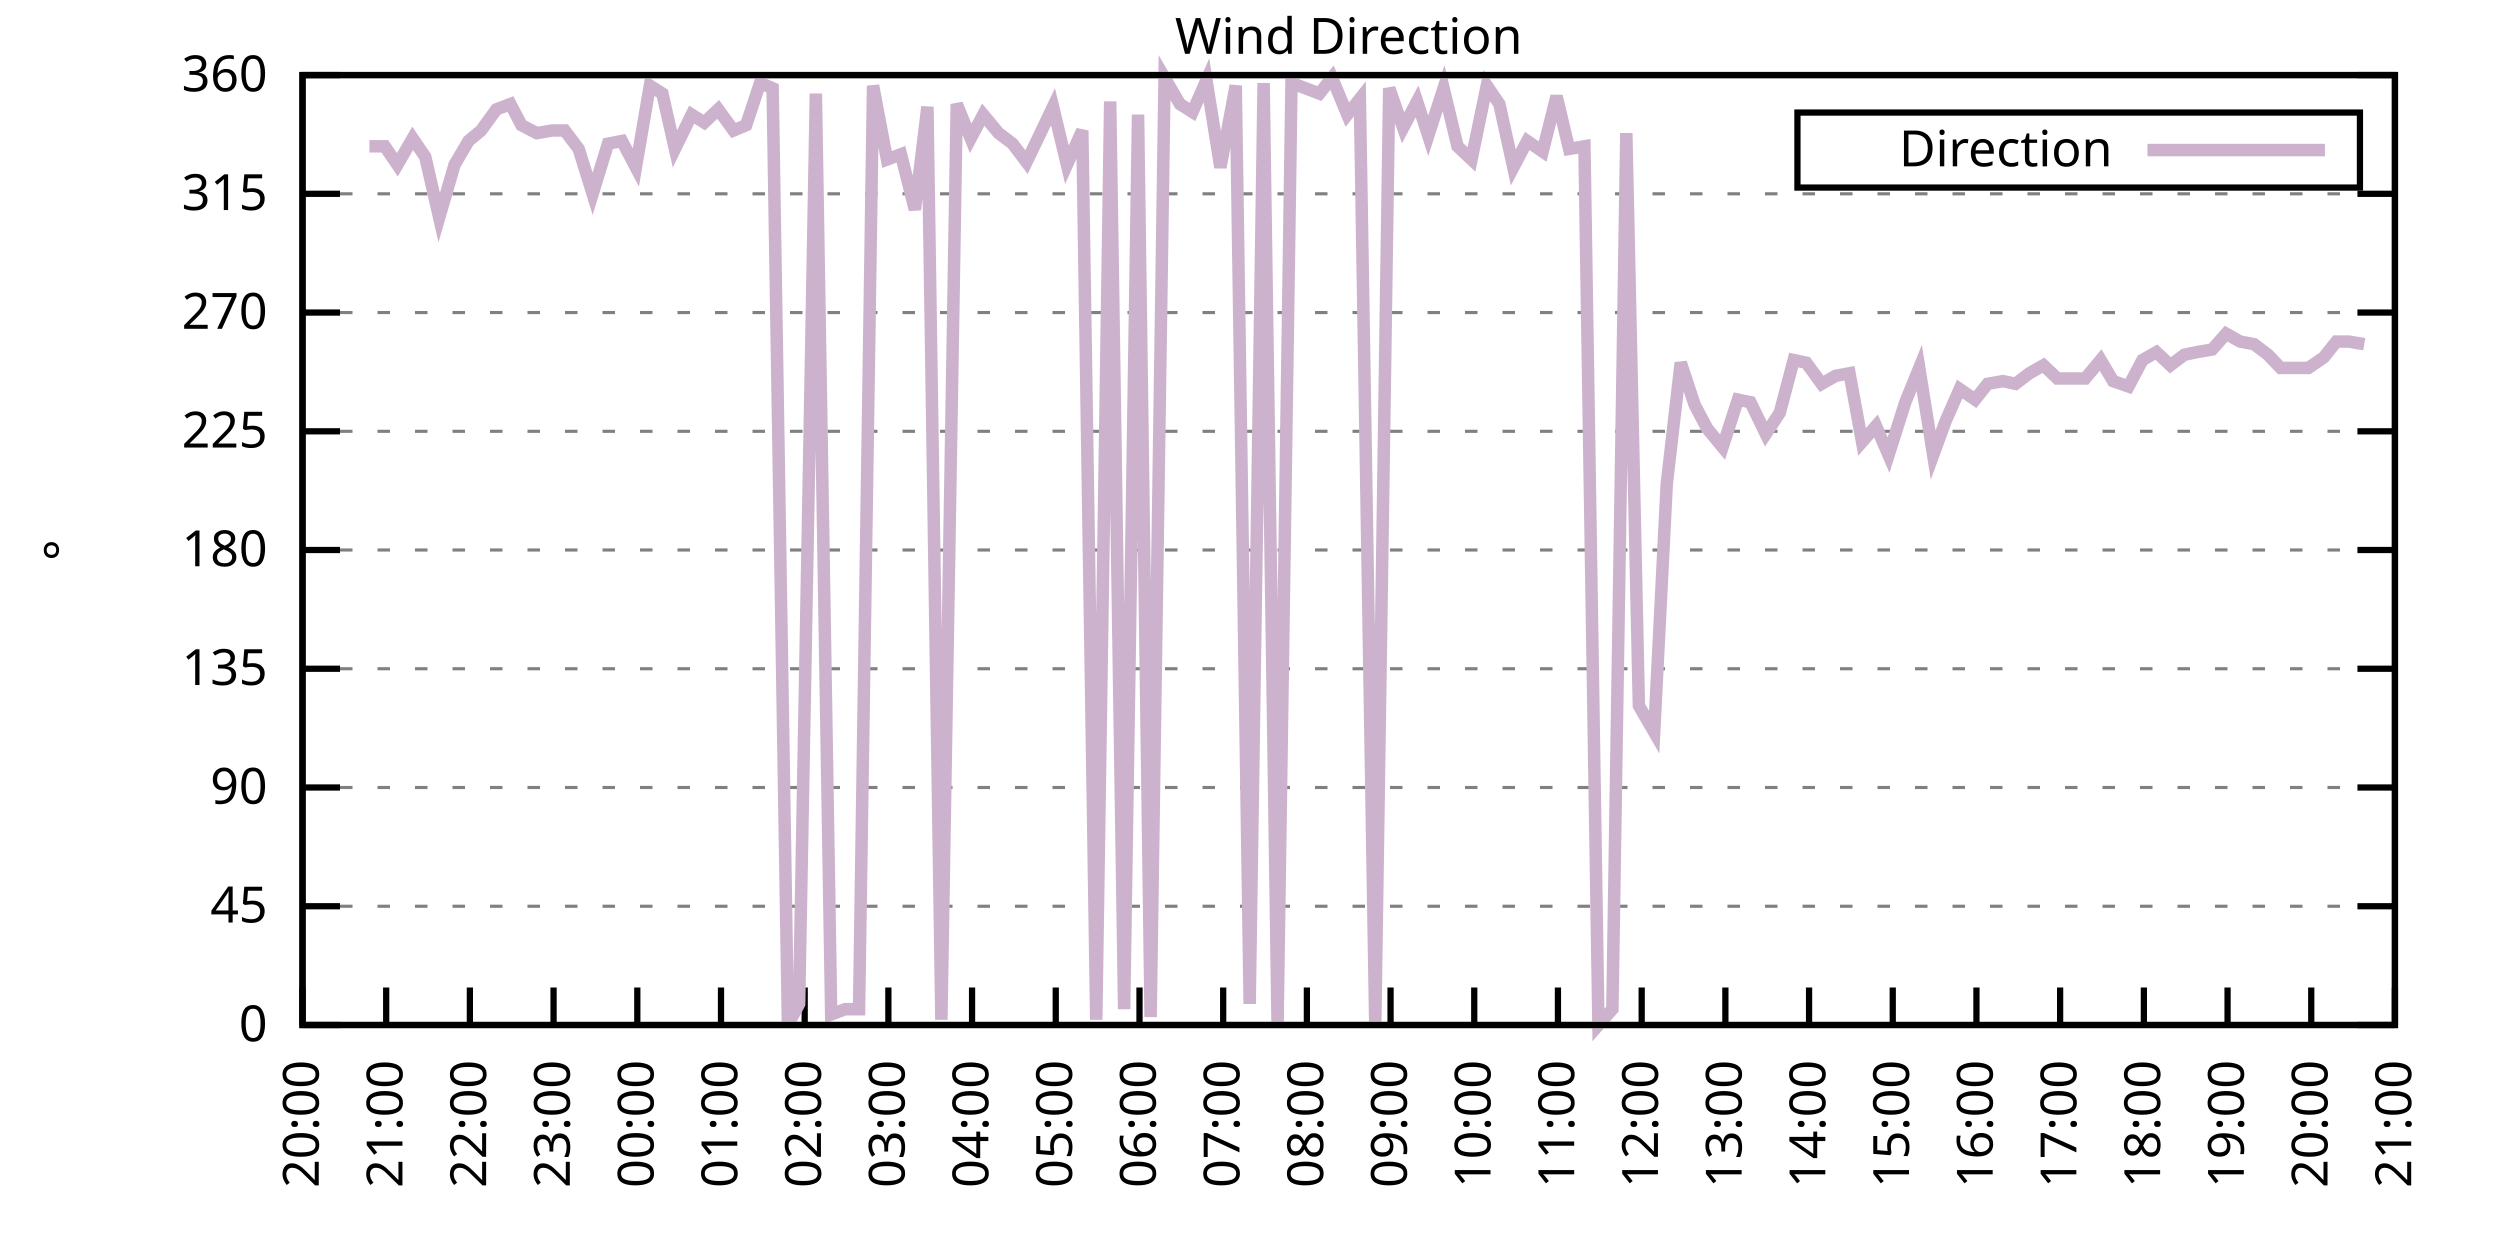
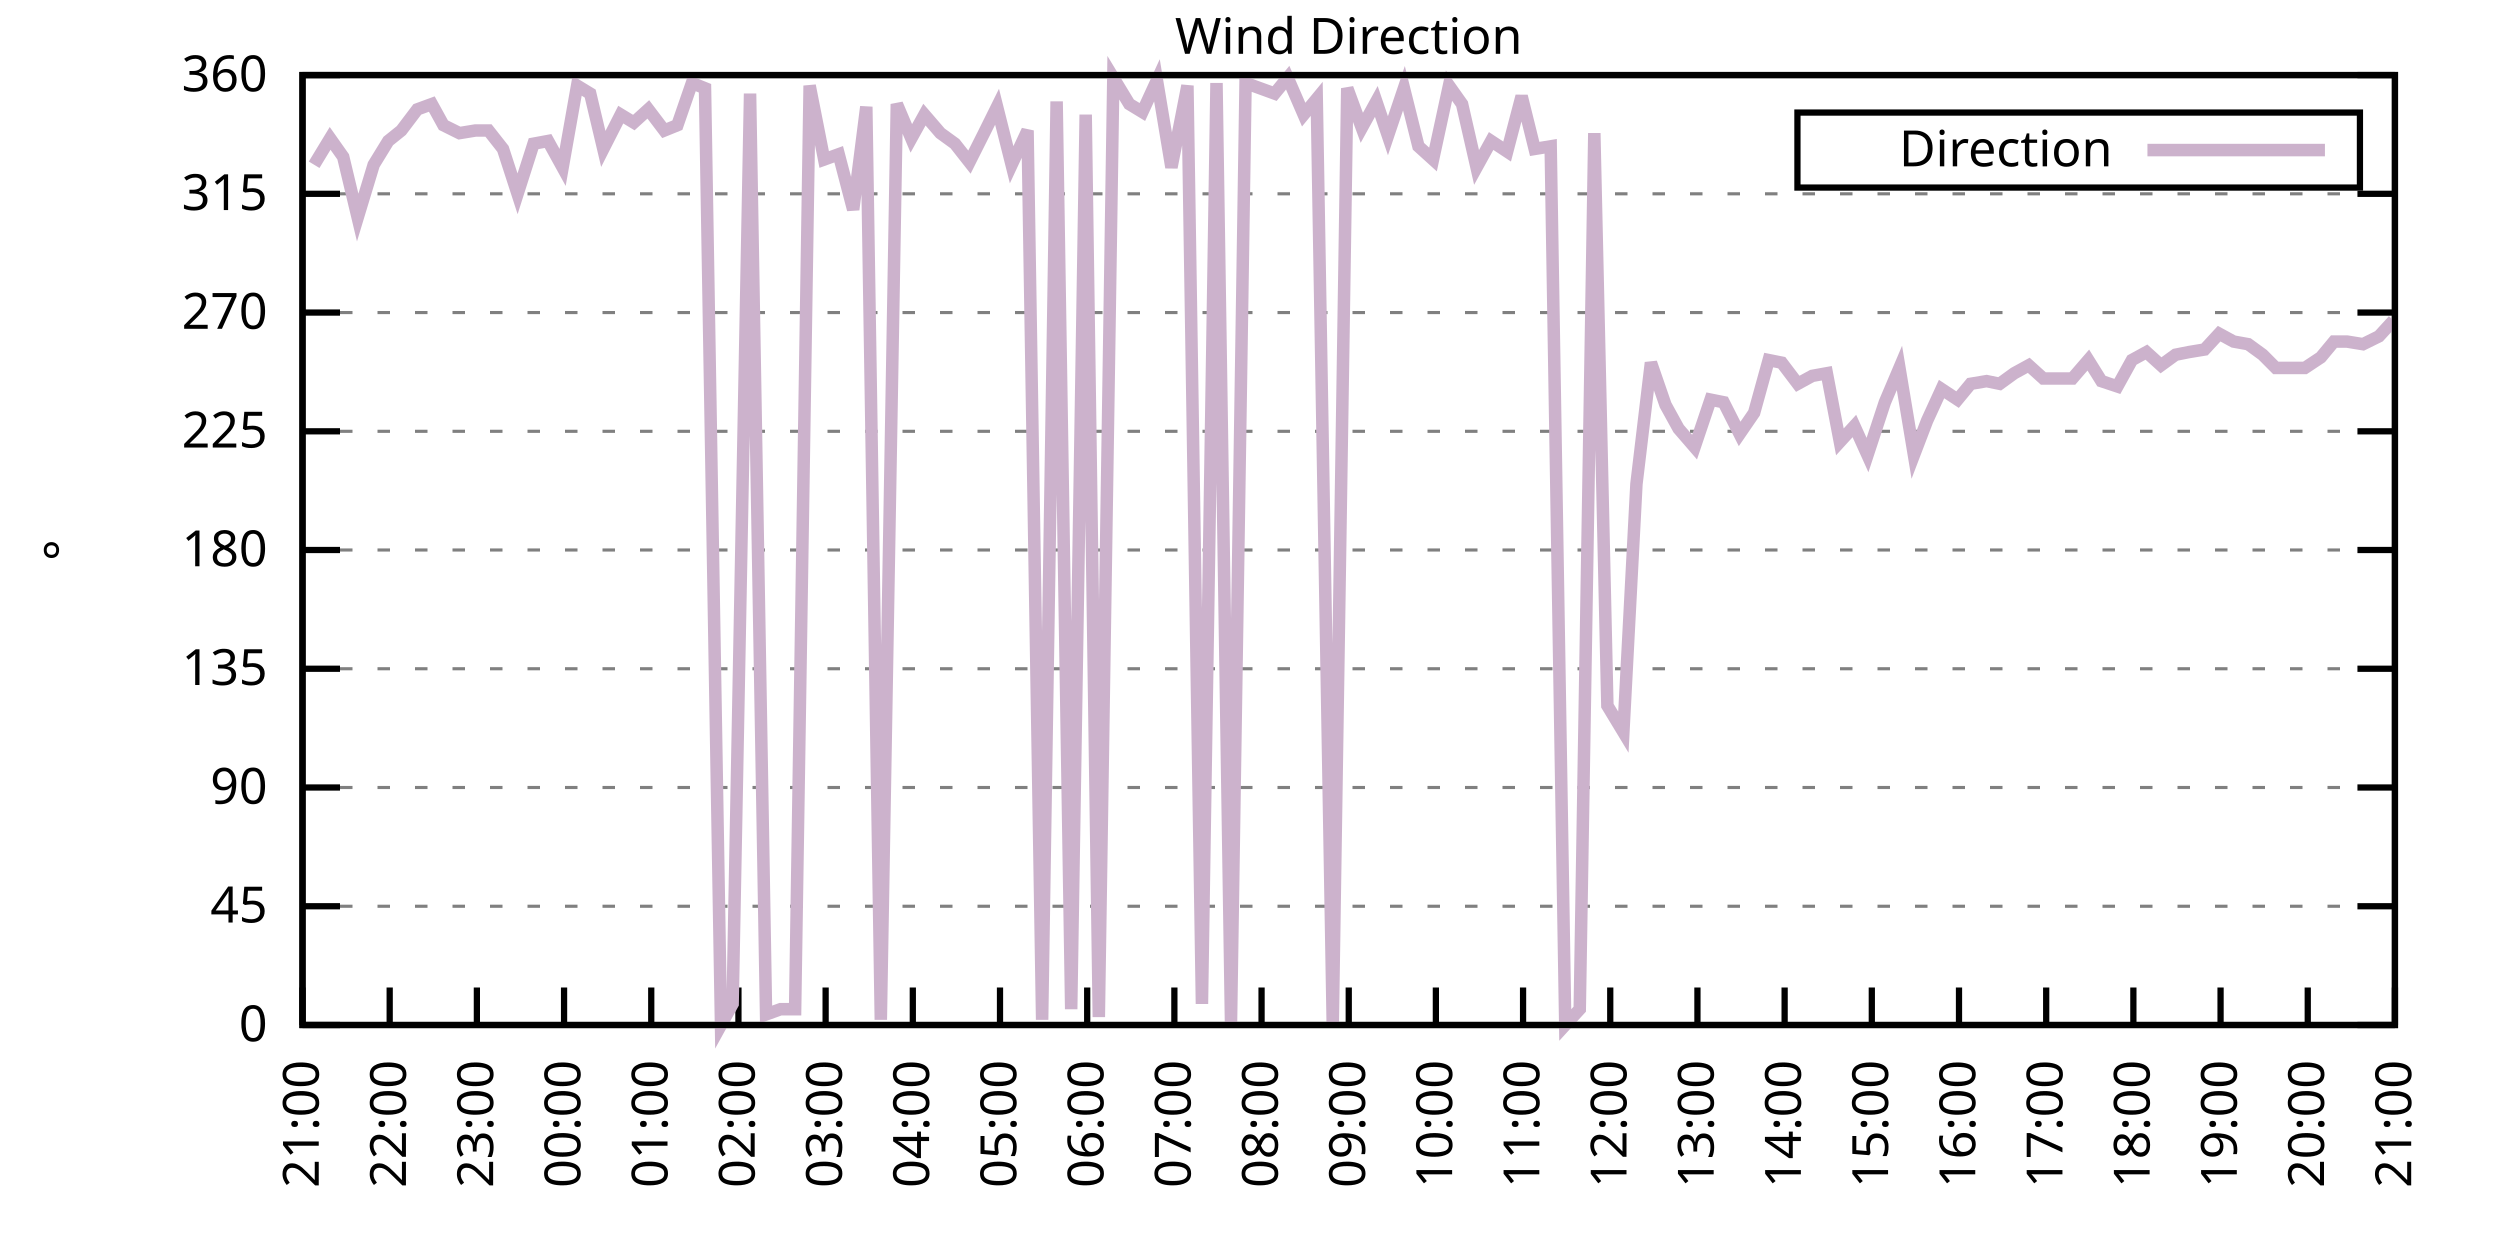
<svg xmlns="http://www.w3.org/2000/svg" xmlns:xlink="http://www.w3.org/1999/xlink" width="400" height="200" viewBox="0 0 400 200">
  <g id="gnuplot_canvas">
    <rect x="0" y="0" width="400" height="200" fill="none" />
    <defs>
      <circle id="gpDot" r="0.5" stroke-width="0.5" stroke="currentColor" />
      <path id="gpPt0" stroke-width="0.333" stroke="currentColor" d="M-1,0 h2 M0,-1 v2" />
      <path id="gpPt1" stroke-width="0.333" stroke="currentColor" d="M-1,-1 L1,1 M1,-1 L-1,1" />
      <path id="gpPt2" stroke-width="0.333" stroke="currentColor" d="M-1,0 L1,0 M0,-1 L0,1 M-1,-1 L1,1 M-1,1 L1,-1" />
      <rect id="gpPt3" stroke-width="0.333" stroke="currentColor" x="-1" y="-1" width="2" height="2" />
      <rect id="gpPt4" stroke-width="0.333" stroke="currentColor" fill="currentColor" x="-1" y="-1" width="2" height="2" />
      <circle id="gpPt5" stroke-width="0.333" stroke="currentColor" cx="0" cy="0" r="1" />
      <use xlink:href="#gpPt5" id="gpPt6" fill="currentColor" stroke="none" />
      <path id="gpPt7" stroke-width="0.333" stroke="currentColor" d="M0,-1.33 L-1.33,0.67 L1.33,0.67 z" />
      <use xlink:href="#gpPt7" id="gpPt8" fill="currentColor" stroke="none" />
      <use xlink:href="#gpPt7" id="gpPt9" stroke="currentColor" transform="rotate(180)" />
      <use xlink:href="#gpPt9" id="gpPt10" fill="currentColor" stroke="none" />
      <use xlink:href="#gpPt3" id="gpPt11" stroke="currentColor" transform="rotate(45)" />
      <use xlink:href="#gpPt11" id="gpPt12" fill="currentColor" stroke="none" />
      <path id="gpPt13" stroke-width="0.333" stroke="currentColor" d="M0,1.330 L1.265,0.411 L0.782,-1.067 L-0.782,-1.076 L-1.265,0.411 z" />
      <use xlink:href="#gpPt13" id="gpPt14" fill="currentColor" stroke="none" />
      <filter id="textbox" filterUnits="objectBoundingBox" x="0" y="0" height="1" width="1">
        <feFlood flood-color="white" flood-opacity="1" result="bgnd" />
        <feComposite in="SourceGraphic" in2="bgnd" operator="atop" />
      </filter>
      <filter id="greybox" filterUnits="objectBoundingBox" x="0" y="0" height="1" width="1">
        <feFlood flood-color="lightgrey" flood-opacity="1" result="grey" />
        <feComposite in="SourceGraphic" in2="grey" operator="atop" />
      </filter>
    </defs>
    <g fill="none" color="white" stroke="currentColor" stroke-width="1.00" stroke-linecap="butt" stroke-linejoin="miter">
</g>
    <g fill="none" color="black" stroke="currentColor" stroke-width="1.00" stroke-linecap="butt" stroke-linejoin="miter">
      <g stroke="none" shape-rendering="crispEdges">
        <polygon fill="rgb(255, 255, 255)" points="48.40,164.00 383.18,164.00 383.18,12.02 48.40,12.02 " />
      </g>
    </g>
    <g fill="none" color="black" stroke="currentColor" stroke-width="1.00" stroke-linecap="butt" stroke-linejoin="miter">
</g>
    <g fill="none" color="black" stroke="black" stroke-width="0.50" stroke-linecap="butt" stroke-linejoin="miter">
</g>
    <g fill="none" color="gray" stroke="currentColor" stroke-width="0.50" stroke-linecap="butt" stroke-linejoin="miter">
      <path stroke="gray" stroke-dasharray="2,4" class="gridline" d="M48.40,164.00 L383.19,164.00  " />
    </g>
    <g fill="none" color="gray" stroke="gray" stroke-width="1.00" stroke-linecap="butt" stroke-linejoin="miter">
</g>
    <g fill="none" color="black" stroke="currentColor" stroke-width="1.00" stroke-linecap="butt" stroke-linejoin="miter">
      <path stroke="black" d="M48.40,164.00 L54.40,164.00 M383.19,164.00 L377.19,164.00  " />
      <g transform="translate(42.80,166.60)" stroke="none" fill="black" font-family="Sans" font-size="8.00" text-anchor="end">
        <text>
          <tspan font-family="Sans"> 0</tspan>
        </text>
      </g>
    </g>
    <g fill="none" color="black" stroke="currentColor" stroke-width="1.00" stroke-linecap="butt" stroke-linejoin="miter">
</g>
    <g fill="none" color="black" stroke="black" stroke-width="0.50" stroke-linecap="butt" stroke-linejoin="miter">
</g>
    <g fill="none" color="gray" stroke="currentColor" stroke-width="0.50" stroke-linecap="butt" stroke-linejoin="miter">
      <path stroke="gray" stroke-dasharray="2,4" class="gridline" d="M48.40,145.00 L383.19,145.00  " />
    </g>
    <g fill="none" color="gray" stroke="gray" stroke-width="1.00" stroke-linecap="butt" stroke-linejoin="miter">
</g>
    <g fill="none" color="black" stroke="currentColor" stroke-width="1.00" stroke-linecap="butt" stroke-linejoin="miter">
      <path stroke="black" d="M48.40,145.00 L54.40,145.00 M383.19,145.00 L377.19,145.00  " />
      <g transform="translate(42.80,147.60)" stroke="none" fill="black" font-family="Sans" font-size="8.00" text-anchor="end">
        <text>
          <tspan font-family="Sans"> 45</tspan>
        </text>
      </g>
    </g>
    <g fill="none" color="black" stroke="currentColor" stroke-width="1.00" stroke-linecap="butt" stroke-linejoin="miter">
</g>
    <g fill="none" color="black" stroke="black" stroke-width="0.50" stroke-linecap="butt" stroke-linejoin="miter">
</g>
    <g fill="none" color="gray" stroke="currentColor" stroke-width="0.50" stroke-linecap="butt" stroke-linejoin="miter">
      <path stroke="gray" stroke-dasharray="2,4" class="gridline" d="M48.40,126.00 L383.19,126.00  " />
    </g>
    <g fill="none" color="gray" stroke="gray" stroke-width="1.00" stroke-linecap="butt" stroke-linejoin="miter">
</g>
    <g fill="none" color="black" stroke="currentColor" stroke-width="1.00" stroke-linecap="butt" stroke-linejoin="miter">
      <path stroke="black" d="M48.40,126.00 L54.40,126.00 M383.19,126.00 L377.19,126.00  " />
      <g transform="translate(42.80,128.60)" stroke="none" fill="black" font-family="Sans" font-size="8.00" text-anchor="end">
        <text>
          <tspan font-family="Sans"> 90</tspan>
        </text>
      </g>
    </g>
    <g fill="none" color="black" stroke="currentColor" stroke-width="1.00" stroke-linecap="butt" stroke-linejoin="miter">
</g>
    <g fill="none" color="black" stroke="black" stroke-width="0.50" stroke-linecap="butt" stroke-linejoin="miter">
</g>
    <g fill="none" color="gray" stroke="currentColor" stroke-width="0.50" stroke-linecap="butt" stroke-linejoin="miter">
      <path stroke="gray" stroke-dasharray="2,4" class="gridline" d="M48.40,107.00 L383.19,107.00  " />
    </g>
    <g fill="none" color="gray" stroke="gray" stroke-width="1.00" stroke-linecap="butt" stroke-linejoin="miter">
</g>
    <g fill="none" color="black" stroke="currentColor" stroke-width="1.00" stroke-linecap="butt" stroke-linejoin="miter">
      <path stroke="black" d="M48.40,107.00 L54.40,107.00 M383.19,107.00 L377.19,107.00  " />
      <g transform="translate(42.80,109.60)" stroke="none" fill="black" font-family="Sans" font-size="8.00" text-anchor="end">
        <text>
          <tspan font-family="Sans"> 135</tspan>
        </text>
      </g>
    </g>
    <g fill="none" color="black" stroke="currentColor" stroke-width="1.00" stroke-linecap="butt" stroke-linejoin="miter">
</g>
    <g fill="none" color="black" stroke="black" stroke-width="0.50" stroke-linecap="butt" stroke-linejoin="miter">
</g>
    <g fill="none" color="gray" stroke="currentColor" stroke-width="0.50" stroke-linecap="butt" stroke-linejoin="miter">
      <path stroke="gray" stroke-dasharray="2,4" class="gridline" d="M48.40,88.00 L383.19,88.00  " />
    </g>
    <g fill="none" color="gray" stroke="gray" stroke-width="1.00" stroke-linecap="butt" stroke-linejoin="miter">
</g>
    <g fill="none" color="black" stroke="currentColor" stroke-width="1.00" stroke-linecap="butt" stroke-linejoin="miter">
      <path stroke="black" d="M48.40,88.00 L54.40,88.00 M383.19,88.00 L377.19,88.00  " />
      <g transform="translate(42.80,90.60)" stroke="none" fill="black" font-family="Sans" font-size="8.00" text-anchor="end">
        <text>
          <tspan font-family="Sans"> 180</tspan>
        </text>
      </g>
    </g>
    <g fill="none" color="black" stroke="currentColor" stroke-width="1.00" stroke-linecap="butt" stroke-linejoin="miter">
</g>
    <g fill="none" color="black" stroke="black" stroke-width="0.50" stroke-linecap="butt" stroke-linejoin="miter">
</g>
    <g fill="none" color="gray" stroke="currentColor" stroke-width="0.50" stroke-linecap="butt" stroke-linejoin="miter">
      <path stroke="gray" stroke-dasharray="2,4" class="gridline" d="M48.40,69.01 L383.19,69.01  " />
    </g>
    <g fill="none" color="gray" stroke="gray" stroke-width="1.00" stroke-linecap="butt" stroke-linejoin="miter">
</g>
    <g fill="none" color="black" stroke="currentColor" stroke-width="1.00" stroke-linecap="butt" stroke-linejoin="miter">
      <path stroke="black" d="M48.40,69.01 L54.40,69.01 M383.19,69.01 L377.19,69.01  " />
      <g transform="translate(42.80,71.61)" stroke="none" fill="black" font-family="Sans" font-size="8.00" text-anchor="end">
        <text>
          <tspan font-family="Sans"> 225</tspan>
        </text>
      </g>
    </g>
    <g fill="none" color="black" stroke="currentColor" stroke-width="1.00" stroke-linecap="butt" stroke-linejoin="miter">
</g>
    <g fill="none" color="black" stroke="black" stroke-width="0.50" stroke-linecap="butt" stroke-linejoin="miter">
</g>
    <g fill="none" color="gray" stroke="currentColor" stroke-width="0.50" stroke-linecap="butt" stroke-linejoin="miter">
      <path stroke="gray" stroke-dasharray="2,4" class="gridline" d="M48.40,50.01 L383.19,50.01  " />
    </g>
    <g fill="none" color="gray" stroke="gray" stroke-width="1.00" stroke-linecap="butt" stroke-linejoin="miter">
</g>
    <g fill="none" color="black" stroke="currentColor" stroke-width="1.00" stroke-linecap="butt" stroke-linejoin="miter">
      <path stroke="black" d="M48.40,50.01 L54.40,50.01 M383.19,50.01 L377.19,50.01  " />
      <g transform="translate(42.80,52.61)" stroke="none" fill="black" font-family="Sans" font-size="8.00" text-anchor="end">
        <text>
          <tspan font-family="Sans"> 270</tspan>
        </text>
      </g>
    </g>
    <g fill="none" color="black" stroke="currentColor" stroke-width="1.00" stroke-linecap="butt" stroke-linejoin="miter">
</g>
    <g fill="none" color="black" stroke="black" stroke-width="0.50" stroke-linecap="butt" stroke-linejoin="miter">
</g>
    <g fill="none" color="gray" stroke="currentColor" stroke-width="0.50" stroke-linecap="butt" stroke-linejoin="miter">
      <path stroke="gray" stroke-dasharray="2,4" class="gridline" d="M48.40,31.01 L383.19,31.01  " />
    </g>
    <g fill="none" color="gray" stroke="gray" stroke-width="1.00" stroke-linecap="butt" stroke-linejoin="miter">
</g>
    <g fill="none" color="black" stroke="currentColor" stroke-width="1.00" stroke-linecap="butt" stroke-linejoin="miter">
      <path stroke="black" d="M48.40,31.01 L54.40,31.01 M383.19,31.01 L377.19,31.01  " />
      <g transform="translate(42.80,33.61)" stroke="none" fill="black" font-family="Sans" font-size="8.00" text-anchor="end">
        <text>
          <tspan font-family="Sans"> 315</tspan>
        </text>
      </g>
    </g>
    <g fill="none" color="black" stroke="currentColor" stroke-width="1.00" stroke-linecap="butt" stroke-linejoin="miter">
</g>
    <g fill="none" color="black" stroke="black" stroke-width="0.50" stroke-linecap="butt" stroke-linejoin="miter">
</g>
    <g fill="none" color="gray" stroke="currentColor" stroke-width="0.50" stroke-linecap="butt" stroke-linejoin="miter">
      <path stroke="gray" stroke-dasharray="2,4" class="gridline" d="M48.40,12.01 L383.19,12.01  " />
    </g>
    <g fill="none" color="gray" stroke="gray" stroke-width="1.00" stroke-linecap="butt" stroke-linejoin="miter">
</g>
    <g fill="none" color="black" stroke="currentColor" stroke-width="1.00" stroke-linecap="butt" stroke-linejoin="miter">
      <path stroke="black" d="M48.40,12.01 L54.40,12.01 M383.19,12.01 L377.19,12.01  " />
      <g transform="translate(42.80,14.61)" stroke="none" fill="black" font-family="Sans" font-size="8.00" text-anchor="end">
        <text>
          <tspan font-family="Sans"> 360</tspan>
        </text>
      </g>
    </g>
    <g fill="none" color="black" stroke="currentColor" stroke-width="1.00" stroke-linecap="butt" stroke-linejoin="miter">
      <path stroke="black" d="M48.40,164.00 L48.40,158.00  " />
      <g transform="translate(51.00,169.60) rotate(270.00)" stroke="none" fill="black" font-family="Sans" font-size="8.00" text-anchor="end">
        <text>
-           <tspan font-family="Sans">20:00</tspan>
-         </text>
-       </g>
-     </g>
-     <g fill="none" color="black" stroke="currentColor" stroke-width="1.00" stroke-linecap="butt" stroke-linejoin="miter">
-       <path stroke="black" d="M61.79,164.00 L61.79,158.00  " />
-       <g transform="translate(64.39,169.60) rotate(270.00)" stroke="none" fill="black" font-family="Sans" font-size="8.00" text-anchor="end">
-         <text>
          <tspan font-family="Sans">21:00</tspan>
        </text>
      </g>
    </g>
    <g fill="none" color="black" stroke="currentColor" stroke-width="1.00" stroke-linecap="butt" stroke-linejoin="miter">
-       <path stroke="black" d="M75.18,164.00 L75.18,158.00  " />
-       <g transform="translate(77.78,169.60) rotate(270.00)" stroke="none" fill="black" font-family="Sans" font-size="8.00" text-anchor="end">
+       <path stroke="black" d="M62.35,164.00 L62.35,158.00  " />
+       <g transform="translate(64.95,169.60) rotate(270.00)" stroke="none" fill="black" font-family="Sans" font-size="8.00" text-anchor="end">
        <text>
          <tspan font-family="Sans">22:00</tspan>
        </text>
      </g>
    </g>
    <g fill="none" color="black" stroke="currentColor" stroke-width="1.00" stroke-linecap="butt" stroke-linejoin="miter">
-       <path stroke="black" d="M88.57,164.00 L88.57,158.00  " />
-       <g transform="translate(91.17,169.60) rotate(270.00)" stroke="none" fill="black" font-family="Sans" font-size="8.00" text-anchor="end">
+       <path stroke="black" d="M76.30,164.00 L76.30,158.00  " />
+       <g transform="translate(78.90,169.60) rotate(270.00)" stroke="none" fill="black" font-family="Sans" font-size="8.00" text-anchor="end">
        <text>
          <tspan font-family="Sans">23:00</tspan>
        </text>
      </g>
    </g>
    <g fill="none" color="black" stroke="currentColor" stroke-width="1.00" stroke-linecap="butt" stroke-linejoin="miter">
-       <path stroke="black" d="M101.97,164.00 L101.97,158.00  " />
-       <g transform="translate(104.57,169.60) rotate(270.00)" stroke="none" fill="black" font-family="Sans" font-size="8.00" text-anchor="end">
+       <path stroke="black" d="M90.25,164.00 L90.25,158.00  " />
+       <g transform="translate(92.85,169.60) rotate(270.00)" stroke="none" fill="black" font-family="Sans" font-size="8.00" text-anchor="end">
        <text>
          <tspan font-family="Sans">00:00</tspan>
        </text>
      </g>
    </g>
    <g fill="none" color="black" stroke="currentColor" stroke-width="1.00" stroke-linecap="butt" stroke-linejoin="miter">
-       <path stroke="black" d="M115.36,164.00 L115.36,158.00  " />
-       <g transform="translate(117.96,169.60) rotate(270.00)" stroke="none" fill="black" font-family="Sans" font-size="8.00" text-anchor="end">
+       <path stroke="black" d="M104.20,164.00 L104.20,158.00  " />
+       <g transform="translate(106.80,169.60) rotate(270.00)" stroke="none" fill="black" font-family="Sans" font-size="8.00" text-anchor="end">
        <text>
          <tspan font-family="Sans">01:00</tspan>
        </text>
      </g>
    </g>
    <g fill="none" color="black" stroke="currentColor" stroke-width="1.00" stroke-linecap="butt" stroke-linejoin="miter">
-       <path stroke="black" d="M128.75,164.00 L128.75,158.00  " />
-       <g transform="translate(131.35,169.60) rotate(270.00)" stroke="none" fill="black" font-family="Sans" font-size="8.00" text-anchor="end">
+       <path stroke="black" d="M118.15,164.00 L118.15,158.00  " />
+       <g transform="translate(120.75,169.60) rotate(270.00)" stroke="none" fill="black" font-family="Sans" font-size="8.00" text-anchor="end">
        <text>
          <tspan font-family="Sans">02:00</tspan>
        </text>
      </g>
    </g>
    <g fill="none" color="black" stroke="currentColor" stroke-width="1.00" stroke-linecap="butt" stroke-linejoin="miter">
-       <path stroke="black" d="M142.14,164.00 L142.14,158.00  " />
-       <g transform="translate(144.74,169.60) rotate(270.00)" stroke="none" fill="black" font-family="Sans" font-size="8.00" text-anchor="end">
+       <path stroke="black" d="M132.10,164.00 L132.10,158.00  " />
+       <g transform="translate(134.70,169.60) rotate(270.00)" stroke="none" fill="black" font-family="Sans" font-size="8.00" text-anchor="end">
        <text>
          <tspan font-family="Sans">03:00</tspan>
        </text>
      </g>
    </g>
    <g fill="none" color="black" stroke="currentColor" stroke-width="1.00" stroke-linecap="butt" stroke-linejoin="miter">
-       <path stroke="black" d="M155.53,164.00 L155.53,158.00  " />
-       <g transform="translate(158.13,169.60) rotate(270.00)" stroke="none" fill="black" font-family="Sans" font-size="8.00" text-anchor="end">
+       <path stroke="black" d="M146.05,164.00 L146.05,158.00  " />
+       <g transform="translate(148.65,169.60) rotate(270.00)" stroke="none" fill="black" font-family="Sans" font-size="8.00" text-anchor="end">
        <text>
          <tspan font-family="Sans">04:00</tspan>
        </text>
      </g>
    </g>
    <g fill="none" color="black" stroke="currentColor" stroke-width="1.00" stroke-linecap="butt" stroke-linejoin="miter">
-       <path stroke="black" d="M168.92,164.00 L168.92,158.00  " />
-       <g transform="translate(171.52,169.60) rotate(270.00)" stroke="none" fill="black" font-family="Sans" font-size="8.00" text-anchor="end">
+       <path stroke="black" d="M160.00,164.00 L160.00,158.00  " />
+       <g transform="translate(162.60,169.60) rotate(270.00)" stroke="none" fill="black" font-family="Sans" font-size="8.00" text-anchor="end">
        <text>
          <tspan font-family="Sans">05:00</tspan>
        </text>
      </g>
    </g>
    <g fill="none" color="black" stroke="currentColor" stroke-width="1.00" stroke-linecap="butt" stroke-linejoin="miter">
-       <path stroke="black" d="M182.32,164.00 L182.32,158.00  " />
-       <g transform="translate(184.92,169.60) rotate(270.00)" stroke="none" fill="black" font-family="Sans" font-size="8.00" text-anchor="end">
+       <path stroke="black" d="M173.95,164.00 L173.95,158.00  " />
+       <g transform="translate(176.55,169.60) rotate(270.00)" stroke="none" fill="black" font-family="Sans" font-size="8.00" text-anchor="end">
        <text>
          <tspan font-family="Sans">06:00</tspan>
        </text>
      </g>
    </g>
    <g fill="none" color="black" stroke="currentColor" stroke-width="1.00" stroke-linecap="butt" stroke-linejoin="miter">
-       <path stroke="black" d="M195.71,164.00 L195.71,158.00  " />
-       <g transform="translate(198.31,169.60) rotate(270.00)" stroke="none" fill="black" font-family="Sans" font-size="8.00" text-anchor="end">
+       <path stroke="black" d="M187.90,164.00 L187.90,158.00  " />
+       <g transform="translate(190.50,169.60) rotate(270.00)" stroke="none" fill="black" font-family="Sans" font-size="8.00" text-anchor="end">
        <text>
          <tspan font-family="Sans">07:00</tspan>
        </text>
      </g>
    </g>
    <g fill="none" color="black" stroke="currentColor" stroke-width="1.00" stroke-linecap="butt" stroke-linejoin="miter">
-       <path stroke="black" d="M209.10,164.00 L209.10,158.00  " />
-       <g transform="translate(211.70,169.60) rotate(270.00)" stroke="none" fill="black" font-family="Sans" font-size="8.00" text-anchor="end">
+       <path stroke="black" d="M201.85,164.00 L201.85,158.00  " />
+       <g transform="translate(204.45,169.60) rotate(270.00)" stroke="none" fill="black" font-family="Sans" font-size="8.00" text-anchor="end">
        <text>
          <tspan font-family="Sans">08:00</tspan>
        </text>
      </g>
    </g>
    <g fill="none" color="black" stroke="currentColor" stroke-width="1.00" stroke-linecap="butt" stroke-linejoin="miter">
-       <path stroke="black" d="M222.49,164.00 L222.49,158.00  " />
-       <g transform="translate(225.09,169.60) rotate(270.00)" stroke="none" fill="black" font-family="Sans" font-size="8.00" text-anchor="end">
+       <path stroke="black" d="M215.80,164.00 L215.80,158.00  " />
+       <g transform="translate(218.40,169.60) rotate(270.00)" stroke="none" fill="black" font-family="Sans" font-size="8.00" text-anchor="end">
        <text>
          <tspan font-family="Sans">09:00</tspan>
        </text>
      </g>
    </g>
    <g fill="none" color="black" stroke="currentColor" stroke-width="1.00" stroke-linecap="butt" stroke-linejoin="miter">
-       <path stroke="black" d="M235.88,164.00 L235.88,158.00  " />
-       <g transform="translate(238.48,169.60) rotate(270.00)" stroke="none" fill="black" font-family="Sans" font-size="8.00" text-anchor="end">
+       <path stroke="black" d="M229.74,164.00 L229.74,158.00  " />
+       <g transform="translate(232.34,169.60) rotate(270.00)" stroke="none" fill="black" font-family="Sans" font-size="8.00" text-anchor="end">
        <text>
          <tspan font-family="Sans">10:00</tspan>
        </text>
      </g>
    </g>
    <g fill="none" color="black" stroke="currentColor" stroke-width="1.00" stroke-linecap="butt" stroke-linejoin="miter">
-       <path stroke="black" d="M249.27,164.00 L249.27,158.00  " />
-       <g transform="translate(251.87,169.60) rotate(270.00)" stroke="none" fill="black" font-family="Sans" font-size="8.00" text-anchor="end">
+       <path stroke="black" d="M243.69,164.00 L243.69,158.00  " />
+       <g transform="translate(246.29,169.60) rotate(270.00)" stroke="none" fill="black" font-family="Sans" font-size="8.00" text-anchor="end">
        <text>
          <tspan font-family="Sans">11:00</tspan>
        </text>
      </g>
    </g>
    <g fill="none" color="black" stroke="currentColor" stroke-width="1.00" stroke-linecap="butt" stroke-linejoin="miter">
-       <path stroke="black" d="M262.67,164.00 L262.67,158.00  " />
-       <g transform="translate(265.27,169.60) rotate(270.00)" stroke="none" fill="black" font-family="Sans" font-size="8.00" text-anchor="end">
+       <path stroke="black" d="M257.64,164.00 L257.64,158.00  " />
+       <g transform="translate(260.24,169.60) rotate(270.00)" stroke="none" fill="black" font-family="Sans" font-size="8.00" text-anchor="end">
        <text>
          <tspan font-family="Sans">12:00</tspan>
        </text>
      </g>
    </g>
    <g fill="none" color="black" stroke="currentColor" stroke-width="1.00" stroke-linecap="butt" stroke-linejoin="miter">
-       <path stroke="black" d="M276.06,164.00 L276.06,158.00  " />
-       <g transform="translate(278.66,169.60) rotate(270.00)" stroke="none" fill="black" font-family="Sans" font-size="8.00" text-anchor="end">
+       <path stroke="black" d="M271.59,164.00 L271.59,158.00  " />
+       <g transform="translate(274.19,169.60) rotate(270.00)" stroke="none" fill="black" font-family="Sans" font-size="8.00" text-anchor="end">
        <text>
          <tspan font-family="Sans">13:00</tspan>
        </text>
      </g>
    </g>
    <g fill="none" color="black" stroke="currentColor" stroke-width="1.00" stroke-linecap="butt" stroke-linejoin="miter">
-       <path stroke="black" d="M289.45,164.00 L289.45,158.00  " />
-       <g transform="translate(292.05,169.60) rotate(270.00)" stroke="none" fill="black" font-family="Sans" font-size="8.00" text-anchor="end">
+       <path stroke="black" d="M285.54,164.00 L285.54,158.00  " />
+       <g transform="translate(288.14,169.60) rotate(270.00)" stroke="none" fill="black" font-family="Sans" font-size="8.00" text-anchor="end">
        <text>
          <tspan font-family="Sans">14:00</tspan>
        </text>
      </g>
    </g>
    <g fill="none" color="black" stroke="currentColor" stroke-width="1.00" stroke-linecap="butt" stroke-linejoin="miter">
-       <path stroke="black" d="M302.84,164.00 L302.84,158.00  " />
-       <g transform="translate(305.44,169.60) rotate(270.00)" stroke="none" fill="black" font-family="Sans" font-size="8.00" text-anchor="end">
+       <path stroke="black" d="M299.49,164.00 L299.49,158.00  " />
+       <g transform="translate(302.09,169.60) rotate(270.00)" stroke="none" fill="black" font-family="Sans" font-size="8.00" text-anchor="end">
        <text>
          <tspan font-family="Sans">15:00</tspan>
        </text>
      </g>
    </g>
    <g fill="none" color="black" stroke="currentColor" stroke-width="1.00" stroke-linecap="butt" stroke-linejoin="miter">
-       <path stroke="black" d="M316.23,164.00 L316.23,158.00  " />
-       <g transform="translate(318.83,169.60) rotate(270.00)" stroke="none" fill="black" font-family="Sans" font-size="8.00" text-anchor="end">
+       <path stroke="black" d="M313.44,164.00 L313.44,158.00  " />
+       <g transform="translate(316.04,169.60) rotate(270.00)" stroke="none" fill="black" font-family="Sans" font-size="8.00" text-anchor="end">
        <text>
          <tspan font-family="Sans">16:00</tspan>
        </text>
      </g>
    </g>
    <g fill="none" color="black" stroke="currentColor" stroke-width="1.00" stroke-linecap="butt" stroke-linejoin="miter">
-       <path stroke="black" d="M329.62,164.00 L329.62,158.00  " />
-       <g transform="translate(332.22,169.60) rotate(270.00)" stroke="none" fill="black" font-family="Sans" font-size="8.00" text-anchor="end">
+       <path stroke="black" d="M327.39,164.00 L327.39,158.00  " />
+       <g transform="translate(329.99,169.60) rotate(270.00)" stroke="none" fill="black" font-family="Sans" font-size="8.00" text-anchor="end">
        <text>
          <tspan font-family="Sans">17:00</tspan>
        </text>
      </g>
    </g>
    <g fill="none" color="black" stroke="currentColor" stroke-width="1.00" stroke-linecap="butt" stroke-linejoin="miter">
-       <path stroke="black" d="M343.02,164.00 L343.02,158.00  " />
-       <g transform="translate(345.62,169.60) rotate(270.00)" stroke="none" fill="black" font-family="Sans" font-size="8.00" text-anchor="end">
+       <path stroke="black" d="M341.34,164.00 L341.34,158.00  " />
+       <g transform="translate(343.94,169.60) rotate(270.00)" stroke="none" fill="black" font-family="Sans" font-size="8.00" text-anchor="end">
        <text>
          <tspan font-family="Sans">18:00</tspan>
        </text>
      </g>
    </g>
    <g fill="none" color="black" stroke="currentColor" stroke-width="1.00" stroke-linecap="butt" stroke-linejoin="miter">
-       <path stroke="black" d="M356.41,164.00 L356.41,158.00  " />
-       <g transform="translate(359.01,169.60) rotate(270.00)" stroke="none" fill="black" font-family="Sans" font-size="8.00" text-anchor="end">
+       <path stroke="black" d="M355.29,164.00 L355.29,158.00  " />
+       <g transform="translate(357.89,169.60) rotate(270.00)" stroke="none" fill="black" font-family="Sans" font-size="8.00" text-anchor="end">
        <text>
          <tspan font-family="Sans">19:00</tspan>
        </text>
      </g>
    </g>
    <g fill="none" color="black" stroke="currentColor" stroke-width="1.00" stroke-linecap="butt" stroke-linejoin="miter">
-       <path stroke="black" d="M369.80,164.00 L369.80,158.00  " />
-       <g transform="translate(372.40,169.60) rotate(270.00)" stroke="none" fill="black" font-family="Sans" font-size="8.00" text-anchor="end">
+       <path stroke="black" d="M369.24,164.00 L369.24,158.00  " />
+       <g transform="translate(371.84,169.60) rotate(270.00)" stroke="none" fill="black" font-family="Sans" font-size="8.00" text-anchor="end">
        <text>
          <tspan font-family="Sans">20:00</tspan>
        </text>
      </g>
    </g>
    <g fill="none" color="black" stroke="currentColor" stroke-width="1.00" stroke-linecap="butt" stroke-linejoin="miter">
      <path stroke="black" d="M383.19,164.00 L383.19,158.00  " />
      <g transform="translate(385.79,169.60) rotate(270.00)" stroke="none" fill="black" font-family="Sans" font-size="8.00" text-anchor="end">
        <text>
          <tspan font-family="Sans">21:00</tspan>
        </text>
      </g>
    </g>
    <g fill="none" color="black" stroke="currentColor" stroke-width="1.00" stroke-linecap="butt" stroke-linejoin="miter">
</g>
    <g fill="none" color="black" stroke="currentColor" stroke-width="1.00" stroke-linecap="butt" stroke-linejoin="miter">
      <path stroke="black" d="M48.40,12.01 L48.40,164.00 L383.19,164.00 L383.19,12.01 L48.40,12.01 Z  " />
    </g>
    <g fill="none" color="black" stroke="currentColor" stroke-width="1.00" stroke-linecap="butt" stroke-linejoin="miter">
</g>
    <g fill="none" color="black" stroke="currentColor" stroke-width="1.00" stroke-linecap="butt" stroke-linejoin="miter">
      <path stroke="black" d="M287.59,30.01 L287.59,18.01 L377.59,18.01 L377.59,30.01 L287.59,30.01 Z  " />
    </g>
    <g id="Wind_direction_plot_1">
      <g fill="none" color="white" stroke="black" stroke-width="2.00" stroke-linecap="butt" stroke-linejoin="miter">
</g>
      <g fill="none" color="black" stroke="currentColor" stroke-width="2.00" stroke-linecap="butt" stroke-linejoin="miter">
        <g transform="translate(337.99,26.61)" stroke="none" fill="black" font-family="Sans" font-size="8.00" text-anchor="end">
          <text>
            <tspan font-family="Sans">Direction</tspan>
          </text>
        </g>
      </g>
      <g fill="none" color="black" stroke="currentColor" stroke-width="2.00" stroke-linecap="butt" stroke-linejoin="miter">
-         <path stroke="rgb(204, 178, 204)" d="M343.59,24.01 L371.99,24.01 M59.11,23.41 L61.57,23.41 L63.58,26.36 L66.03,22.14 L68.04,25.10 L70.27,34.81   L72.73,26.36 L74.96,22.56 L76.97,20.88 L79.42,17.50 L81.66,16.65 L83.44,20.03 L85.90,21.30 L88.35,20.88   L90.36,20.88 L92.59,23.83 L94.82,31.01 L97.28,22.99 L99.51,22.56 L101.74,26.79 L103.98,13.70 L105.98,14.97   L107.99,23.83 L110.67,18.34 L112.68,19.61 L114.91,17.50 L117.37,20.88 L119.38,20.03 L121.61,13.28 L123.62,14.12   L126.07,164.00 L127.86,160.62 L130.54,14.97 L132.99,162.31 L135.22,161.47 L137.45,161.47 L139.69,13.70 L141.92,25.52   L144.15,24.68 L146.38,33.54 L148.39,17.08 L150.62,163.16 L153.08,16.65 L155.31,22.14 L157.32,18.34 L159.77,21.30   L162.01,22.99 L164.24,25.94 L166.47,21.30 L168.48,17.08 L170.71,26.36 L173.17,20.88 L175.40,163.16 L177.63,16.23   L179.86,161.47 L182.09,18.34 L184.10,162.73 L186.33,12.43 L188.79,16.65 L190.80,17.92 L193.03,12.85 L195.26,26.79   L197.72,13.70 L199.95,160.62 L202.18,13.28 L204.41,163.58 L206.64,13.28 L208.88,14.12 L211.11,14.97 L213.12,12.43   L215.57,18.34 L217.58,15.81 L220.04,164.00 L222.27,14.12 L224.50,20.45 L226.73,16.23 L228.52,21.72 L230.97,14.12   L233.20,23.41 L235.44,25.52 L237.89,13.70 L239.90,16.65 L242.13,26.79 L244.36,22.56 L246.82,24.25 L249.05,15.39   L251.06,23.83 L253.51,23.41 L255.75,164.00 L257.98,161.47 L260.21,21.30 L262.22,112.91 L264.67,117.14 L266.68,77.45   L268.92,58.03 L271.15,64.78 L273.16,68.58 L275.61,71.54 L278.07,63.94 L280.07,64.36 L282.53,69.43 L284.76,66.05   L286.99,57.61 L289.00,58.03 L291.46,61.41 L293.69,60.14 L295.92,59.72 L297.93,70.70 L300.16,68.16 L302.17,72.81   L304.85,64.36 L307.08,58.87 L309.31,72.81 L311.32,67.32 L313.55,62.25 L316.01,63.94 L318.02,61.41 L320.47,60.98   L322.48,61.41 L324.71,59.72 L326.95,58.45 L329.18,60.56 L331.63,60.56 L333.64,60.56 L336.10,57.61 L338.10,60.98   L340.56,61.83 L342.79,57.61 L345.02,56.34 L347.26,58.45 L349.49,56.76 L351.50,56.34 L353.95,55.92 L356.18,53.39   L358.42,54.65 L360.65,55.07 L362.88,56.76 L364.89,58.87 L367.34,58.87 L369.35,58.87 L371.81,57.18 L373.82,54.65   L375.82,54.65 L378.28,55.07  " />
+         <path stroke="rgb(204, 178, 204)" d="M343.59,24.01 L371.99,24.01 M50.26,26.36 L52.82,22.14 L54.91,25.10 L57.23,34.81 L59.79,26.36 L62.12,22.56   L64.21,20.88 L66.77,17.50 L69.09,16.65 L70.95,20.03 L73.51,21.30 L76.07,20.88 L78.16,20.88 L80.48,23.83   L82.81,31.01 L85.37,22.99 L87.69,22.56 L90.02,26.79 L92.34,13.70 L94.43,14.97 L96.53,23.83 L99.32,18.34   L101.41,19.61 L103.73,17.50 L106.29,20.88 L108.38,20.03 L110.71,13.28 L112.80,14.12 L115.36,164.00 L117.22,160.62   L120.01,14.97 L122.57,162.31 L124.89,161.47 L127.22,161.47 L129.54,13.70 L131.87,25.52 L134.19,24.68 L136.51,33.54   L138.61,17.08 L140.93,163.16 L143.49,16.65 L145.81,22.14 L147.91,18.34 L150.46,21.30 L152.79,22.99 L155.11,25.94   L157.44,21.30 L159.53,17.08 L161.86,26.36 L164.41,20.88 L166.74,163.16 L169.06,16.23 L171.39,161.47 L173.71,18.34   L175.81,162.73 L178.13,12.43 L180.69,16.65 L182.78,17.92 L185.11,12.85 L187.43,26.79 L189.99,13.70 L192.31,160.62   L194.64,13.28 L196.96,163.58 L199.29,13.28 L201.61,14.12 L203.94,14.97 L206.03,12.43 L208.59,18.34 L210.68,15.81   L213.24,164.00 L215.56,14.12 L217.89,20.45 L220.21,16.23 L222.07,21.72 L224.63,14.12 L226.95,23.41 L229.28,25.52   L231.84,13.70 L233.93,16.65 L236.25,26.79 L238.58,22.56 L241.14,24.25 L243.46,15.39 L245.55,23.83 L248.11,23.41   L250.44,164.00 L252.76,161.47 L255.09,21.30 L257.18,112.91 L259.74,117.14 L261.83,77.45 L264.15,58.03 L266.48,64.78   L268.57,68.58 L271.13,71.54 L273.69,63.94 L275.78,64.36 L278.34,69.43 L280.66,66.05 L282.99,57.61 L285.08,58.03   L287.64,61.41 L289.96,60.14 L292.29,59.72 L294.38,70.70 L296.70,68.16 L298.80,72.81 L301.58,64.36 L303.91,58.87   L306.23,72.81 L308.33,67.32 L310.65,62.25 L313.21,63.94 L315.30,61.41 L317.86,60.98 L319.95,61.41 L322.28,59.72   L324.60,58.45 L326.93,60.56 L329.48,60.56 L331.58,60.56 L334.13,57.61 L336.23,60.98 L338.78,61.83 L341.11,57.61   L343.43,56.34 L345.76,58.45 L348.08,56.76 L350.18,56.34 L352.73,55.92 L355.06,53.39 L357.38,54.65 L359.71,55.07   L362.03,56.76 L364.13,58.87 L366.68,58.87 L368.78,58.87 L371.33,57.18 L373.43,54.65 L375.52,54.65 L378.08,55.07   L380.63,53.81 L382.96,51.27  " />
      </g>
    </g>
    <g fill="none" color="black" stroke="currentColor" stroke-width="2.00" stroke-linecap="butt" stroke-linejoin="miter">
</g>
    <g fill="none" color="black" stroke="black" stroke-width="1.00" stroke-linecap="butt" stroke-linejoin="miter">
</g>
    <g fill="none" color="black" stroke="currentColor" stroke-width="1.00" stroke-linecap="butt" stroke-linejoin="miter">
      <path stroke="black" d="M48.40,12.01 L48.40,164.00 L383.19,164.00 L383.19,12.01 L48.40,12.01 Z  " />
      <g transform="translate(12.80,88.01) rotate(270.00)" stroke="none" fill="black" font-family="Sans" font-size="8.00" text-anchor="middle">
        <text>
          <tspan font-family="Sans">°</tspan>
        </text>
      </g>
    </g>
    <g fill="none" color="black" stroke="currentColor" stroke-width="1.00" stroke-linecap="butt" stroke-linejoin="miter">
</g>
    <g fill="none" color="black" stroke="currentColor" stroke-width="1.00" stroke-linecap="butt" stroke-linejoin="miter">
      <g transform="translate(215.79,8.61)" stroke="none" fill="black" font-family="Sans" font-size="8.00" text-anchor="middle">
        <text>
          <tspan font-family="Sans">Wind Direction</tspan>
        </text>
      </g>
    </g>
    <g fill="none" color="black" stroke="currentColor" stroke-width="1.00" stroke-linecap="butt" stroke-linejoin="miter">
</g>
  </g>
</svg>
